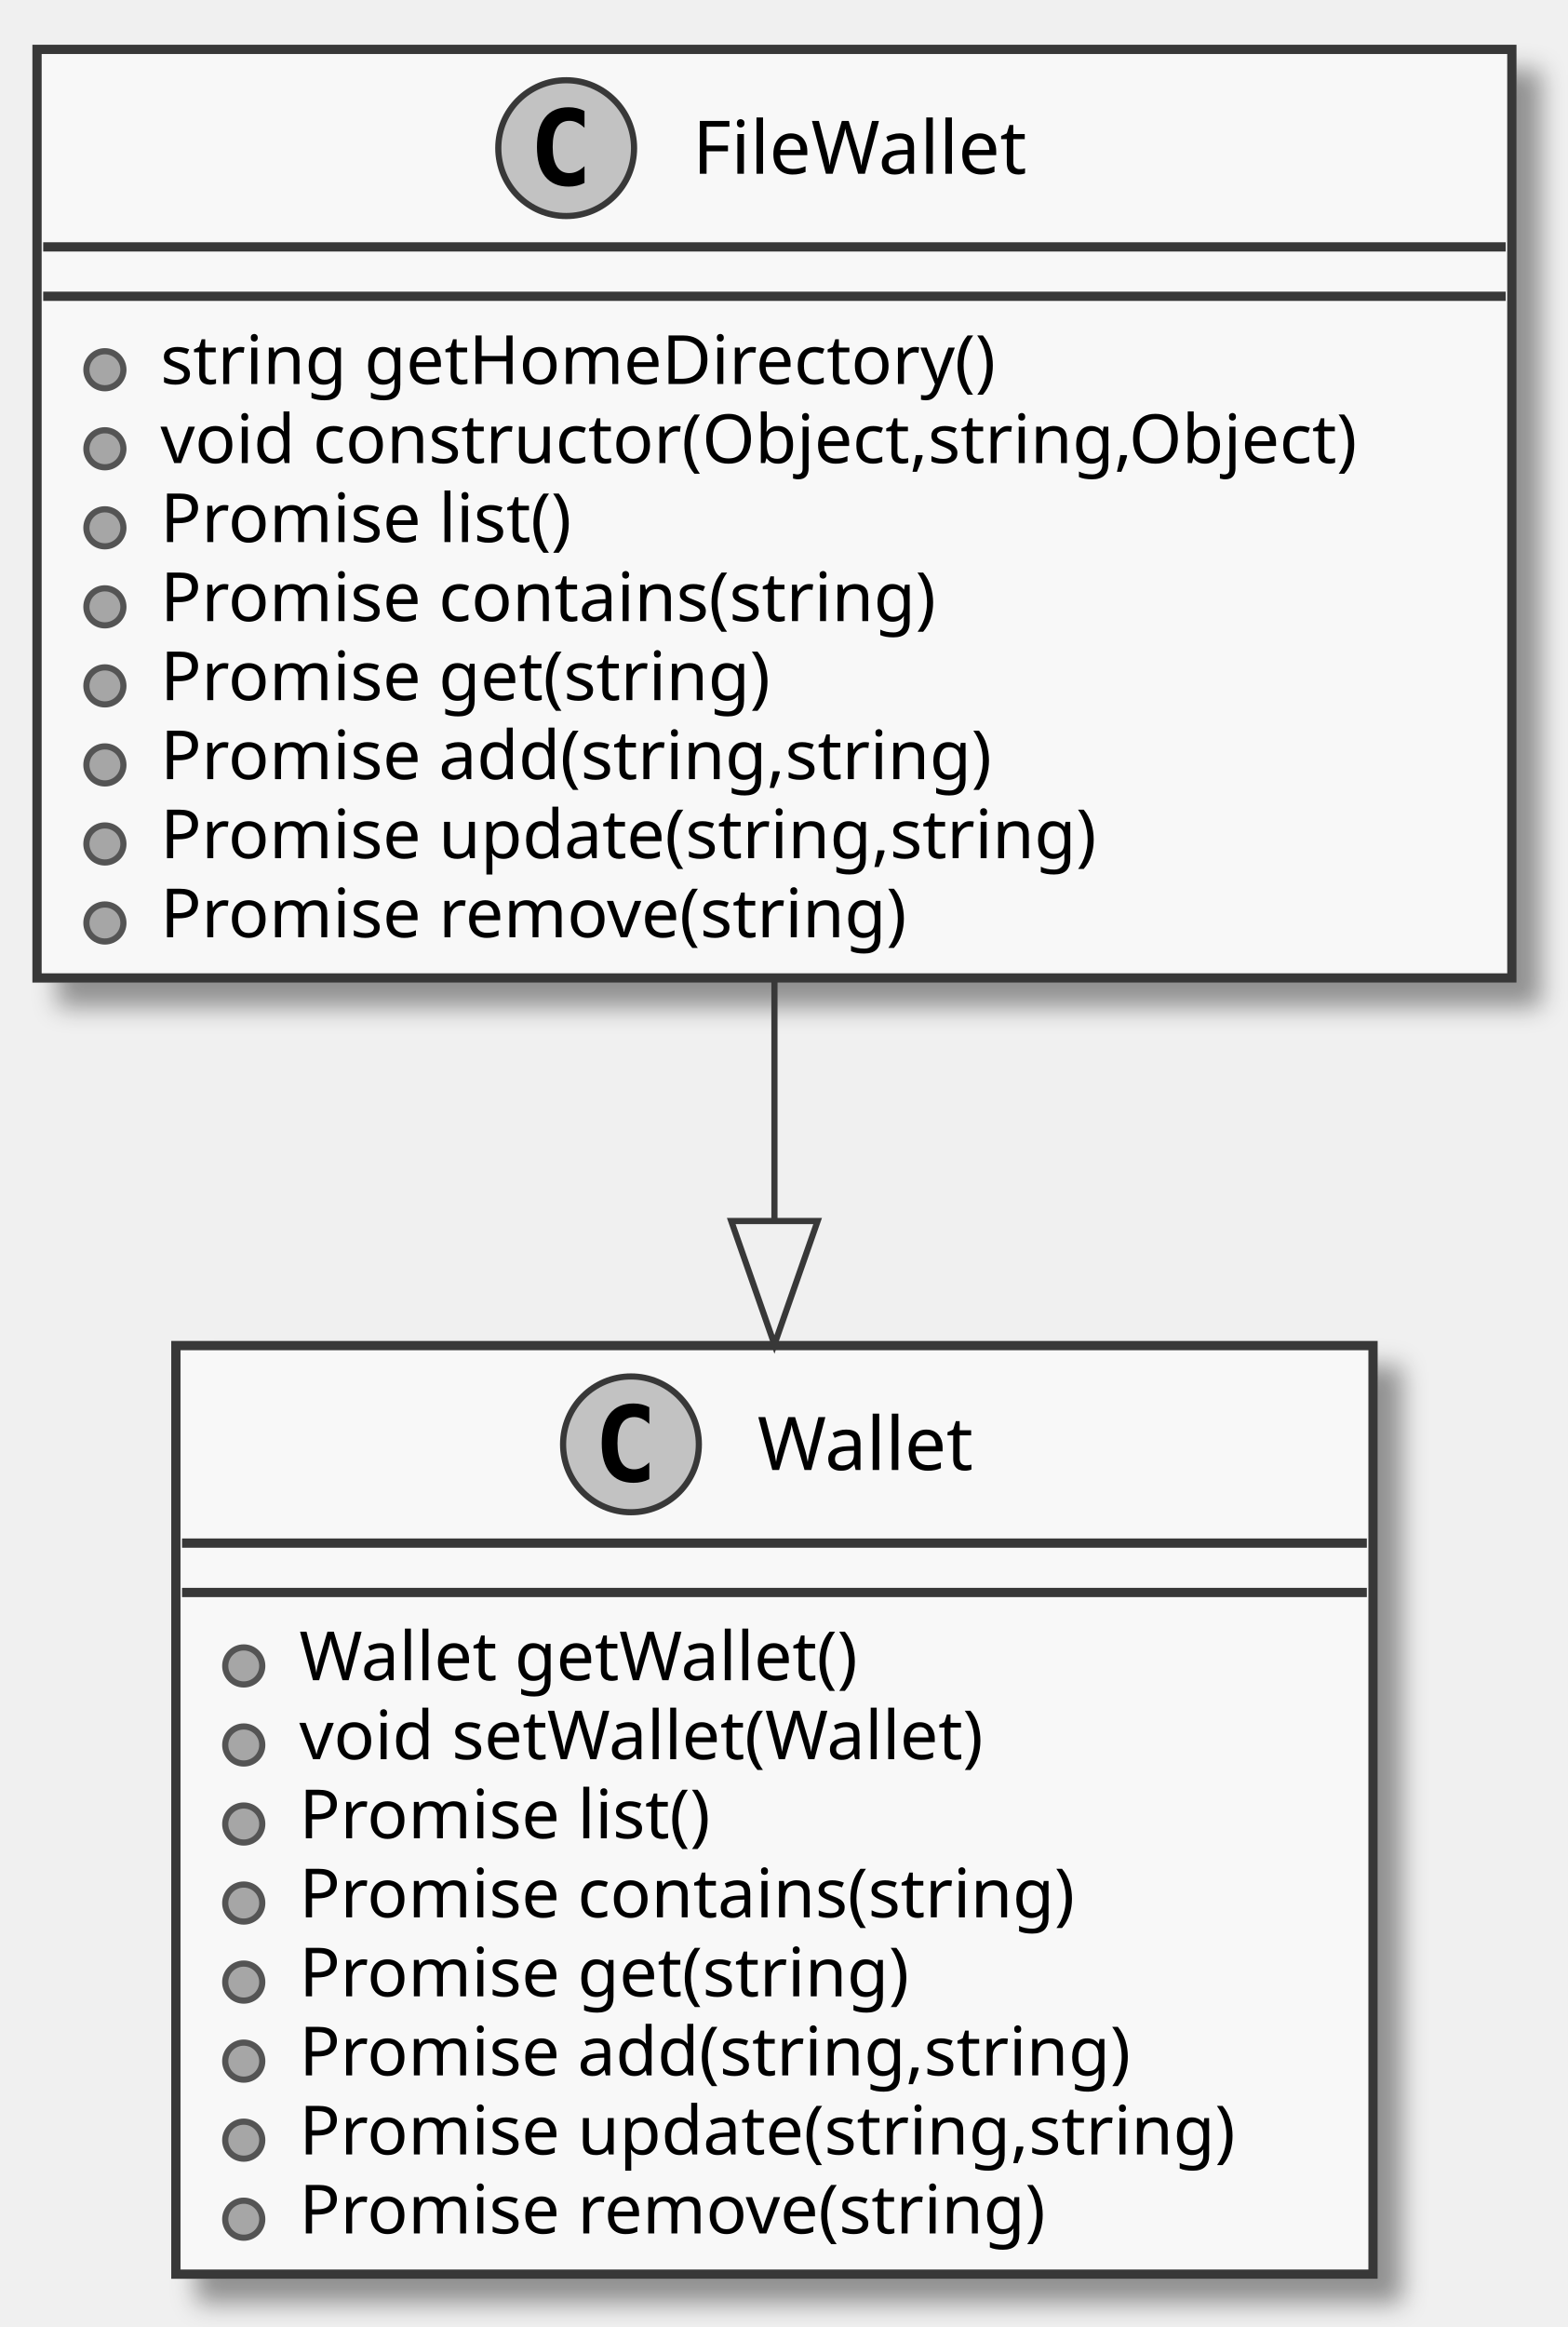
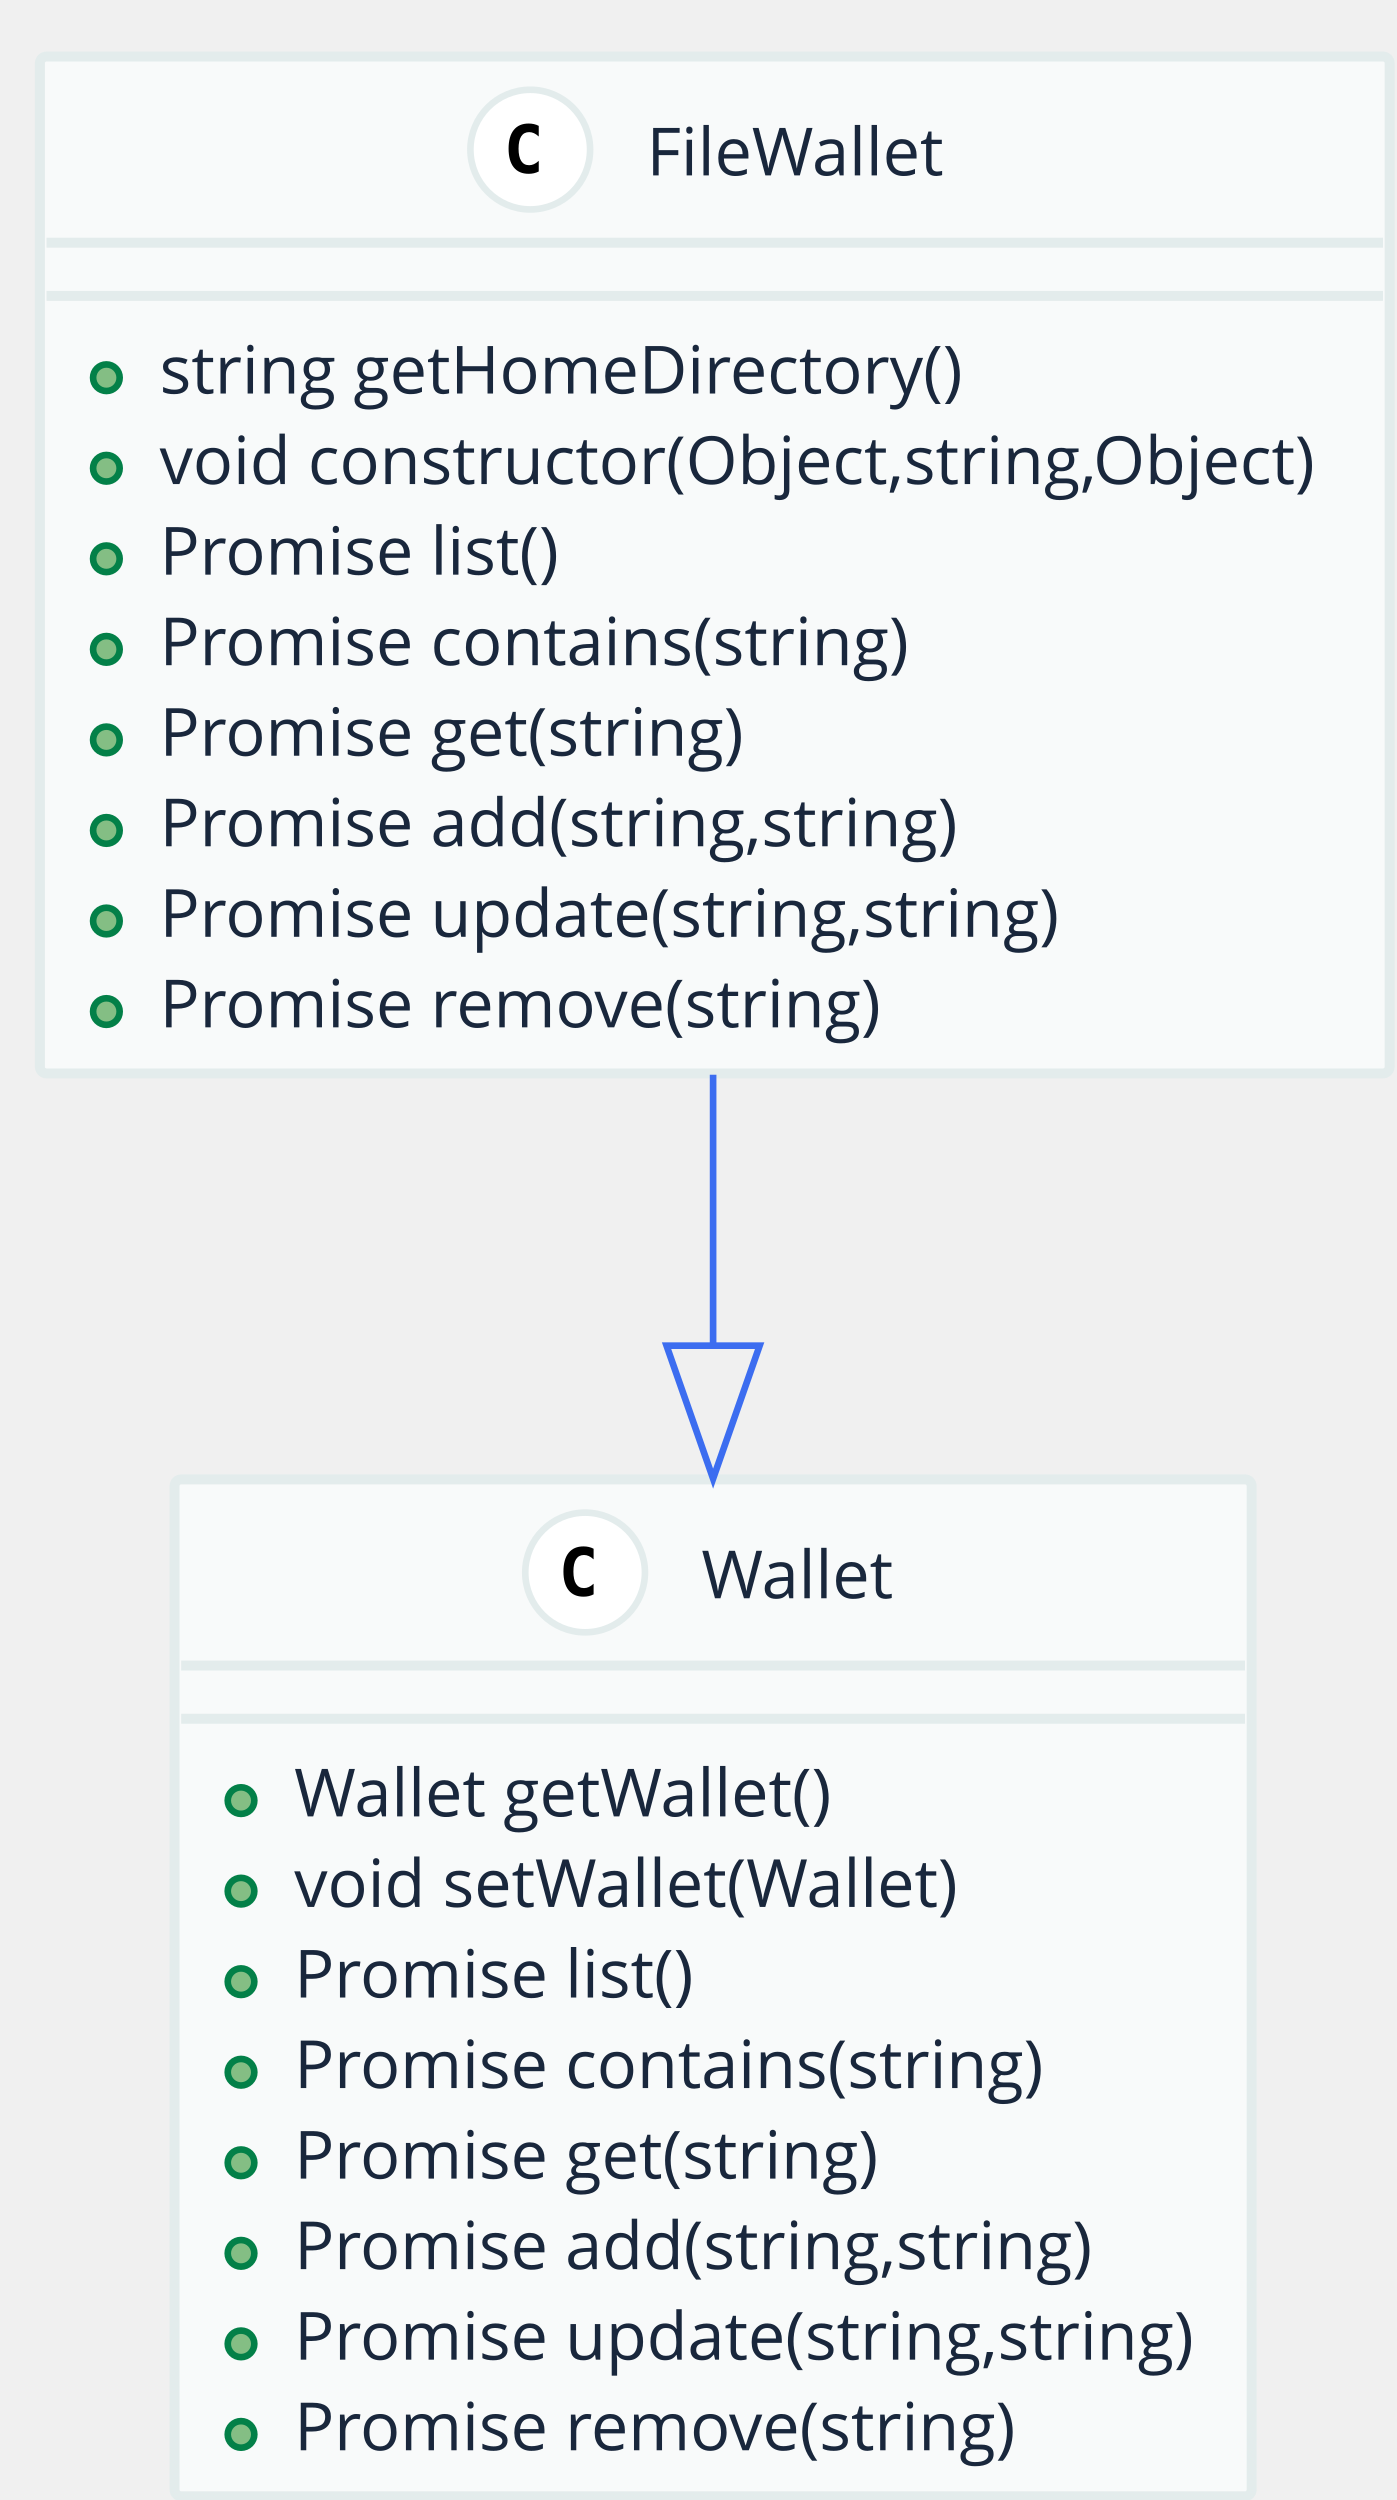
- <svg xmlns="http://www.w3.org/2000/svg" contentScriptType="application/ecmascript" contentStyleType="text/css" height="377px" preserveAspectRatio="none" style="width:254px;height:377px;" version="1.1" viewBox="0 0 254 377" width="254px" zoomAndPan="magnify">
-   <defs>
-     <filter height="300%" id="f5d3xi8" width="300%" x="-1" y="-1">
-       <feGaussianBlur result="blurOut" stdDeviation="2.0" />
-       <feColorMatrix in="blurOut" result="blurOut2" type="matrix" values="0 0 0 0 0 0 0 0 0 0 0 0 0 0 0 0 0 0 .4 0" />
-       <feOffset dx="4.0" dy="4.0" in="blurOut2" result="blurOut3" />
-       <feBlend in="SourceGraphic" in2="blurOut3" mode="normal" />
-     </filter>
-   </defs>
+ <svg xmlns="http://www.w3.org/2000/svg" contentScriptType="application/ecmascript" contentStyleType="text/css" height="376px" preserveAspectRatio="none" style="width:210px;height:376px;" version="1.1" viewBox="0 0 210 376" width="210px" zoomAndPan="magnify">
+   <defs />
  <g>
-     <rect fill="#F8F8F8" filter="url(#f5d3xi8)" height="150.438" style="stroke: #383838; stroke-width: 1.5;" width="194" x="28.5" y="218" />
-     <ellipse cx="102.25" cy="234" fill="#C2C2C2" rx="11" ry="11" style="stroke: #383838; stroke-width: 1.0;" />
-     <path d="M105.219,239.641 Q104.641,239.938 104,240.086 Q103.359,240.234 102.656,240.234 Q100.156,240.234 98.836,238.586 Q97.516,236.938 97.516,233.812 Q97.516,230.688 98.836,229.031 Q100.156,227.375 102.656,227.375 Q103.359,227.375 104.008,227.531 Q104.656,227.688 105.219,227.984 L105.219,230.703 Q104.594,230.125 104,229.852 Q103.406,229.578 102.781,229.578 Q101.438,229.578 100.75,230.648 Q100.062,231.719 100.062,233.812 Q100.062,235.906 100.75,236.977 Q101.438,238.047 102.781,238.047 Q103.406,238.047 104,237.773 Q104.594,237.5 105.219,236.922 L105.219,239.641 Z " />
-     <text fill="#000000" font-family="sans-serif" font-size="12" lengthAdjust="spacingAndGlyphs" textLength="38" x="122.75" y="238.154">Wallet</text>
-     <line style="stroke: #383838; stroke-width: 1.5;" x1="29.5" x2="221.5" y1="250" y2="250" />
-     <line style="stroke: #383838; stroke-width: 1.5;" x1="29.5" x2="221.5" y1="258" y2="258" />
-     <ellipse cx="39.5" cy="269.902" fill="#A6A6A6" rx="3" ry="3" style="stroke: #545454; stroke-width: 1.0;" />
-     <text fill="#000000" font-family="sans-serif" font-size="11" lengthAdjust="spacingAndGlyphs" textLength="96" x="48.5" y="272.21">Wallet getWallet()</text>
-     <ellipse cx="39.5" cy="282.707" fill="#A6A6A6" rx="3" ry="3" style="stroke: #545454; stroke-width: 1.0;" />
-     <text fill="#000000" font-family="sans-serif" font-size="11" lengthAdjust="spacingAndGlyphs" textLength="119" x="48.5" y="285.015">void setWallet(Wallet)</text>
-     <ellipse cx="39.5" cy="295.512" fill="#A6A6A6" rx="3" ry="3" style="stroke: #545454; stroke-width: 1.0;" />
-     <text fill="#000000" font-family="sans-serif" font-size="11" lengthAdjust="spacingAndGlyphs" textLength="76" x="48.5" y="297.82">Promise list()</text>
-     <ellipse cx="39.5" cy="308.316" fill="#A6A6A6" rx="3" ry="3" style="stroke: #545454; stroke-width: 1.0;" />
-     <text fill="#000000" font-family="sans-serif" font-size="11" lengthAdjust="spacingAndGlyphs" textLength="140" x="48.5" y="310.625">Promise contains(string)</text>
-     <ellipse cx="39.5" cy="321.121" fill="#A6A6A6" rx="3" ry="3" style="stroke: #545454; stroke-width: 1.0;" />
-     <text fill="#000000" font-family="sans-serif" font-size="11" lengthAdjust="spacingAndGlyphs" textLength="110" x="48.5" y="323.429">Promise get(string)</text>
-     <ellipse cx="39.5" cy="333.926" fill="#A6A6A6" rx="3" ry="3" style="stroke: #545454; stroke-width: 1.0;" />
-     <text fill="#000000" font-family="sans-serif" font-size="11" lengthAdjust="spacingAndGlyphs" textLength="150" x="48.5" y="336.234">Promise add(string,string)</text>
-     <ellipse cx="39.5" cy="346.731" fill="#A6A6A6" rx="3" ry="3" style="stroke: #545454; stroke-width: 1.0;" />
-     <text fill="#000000" font-family="sans-serif" font-size="11" lengthAdjust="spacingAndGlyphs" textLength="168" x="48.5" y="349.039">Promise update(string,string)</text>
-     <ellipse cx="39.5" cy="359.535" fill="#A6A6A6" rx="3" ry="3" style="stroke: #545454; stroke-width: 1.0;" />
-     <text fill="#000000" font-family="sans-serif" font-size="11" lengthAdjust="spacingAndGlyphs" textLength="135" x="48.5" y="361.843">Promise remove(string)</text>
-     <rect fill="#F8F8F8" filter="url(#f5d3xi8)" height="150.438" style="stroke: #383838; stroke-width: 1.5;" width="239" x="6" y="8" />
-     <ellipse cx="91.75" cy="24" fill="#C2C2C2" rx="11" ry="11" style="stroke: #383838; stroke-width: 1.0;" />
-     <path d="M94.719,29.641 Q94.141,29.938 93.5,30.086 Q92.859,30.234 92.156,30.234 Q89.656,30.234 88.336,28.586 Q87.016,26.938 87.016,23.812 Q87.016,20.688 88.336,19.031 Q89.656,17.375 92.156,17.375 Q92.859,17.375 93.508,17.531 Q94.156,17.688 94.719,17.984 L94.719,20.703 Q94.094,20.125 93.5,19.852 Q92.906,19.578 92.281,19.578 Q90.938,19.578 90.25,20.648 Q89.562,21.719 89.562,23.812 Q89.562,25.906 90.25,26.977 Q90.938,28.047 92.281,28.047 Q92.906,28.047 93.5,27.773 Q94.094,27.5 94.719,26.922 L94.719,29.641 Z " />
-     <text fill="#000000" font-family="sans-serif" font-size="12" lengthAdjust="spacingAndGlyphs" textLength="59" x="112.25" y="28.154">FileWallet</text>
-     <line style="stroke: #383838; stroke-width: 1.5;" x1="7" x2="244" y1="40" y2="40" />
-     <line style="stroke: #383838; stroke-width: 1.5;" x1="7" x2="244" y1="48" y2="48" />
-     <ellipse cx="17" cy="59.902" fill="#A6A6A6" rx="3" ry="3" style="stroke: #545454; stroke-width: 1.0;" />
-     <text fill="#000000" font-family="sans-serif" font-size="11" lengthAdjust="spacingAndGlyphs" textLength="147" x="26" y="62.21">string getHomeDirectory()</text>
-     <ellipse cx="17" cy="72.707" fill="#A6A6A6" rx="3" ry="3" style="stroke: #545454; stroke-width: 1.0;" />
-     <text fill="#000000" font-family="sans-serif" font-size="11" lengthAdjust="spacingAndGlyphs" textLength="213" x="26" y="75.015">void constructor(Object,string,Object)</text>
-     <ellipse cx="17" cy="85.512" fill="#A6A6A6" rx="3" ry="3" style="stroke: #545454; stroke-width: 1.0;" />
-     <text fill="#000000" font-family="sans-serif" font-size="11" lengthAdjust="spacingAndGlyphs" textLength="76" x="26" y="87.82">Promise list()</text>
-     <ellipse cx="17" cy="98.316" fill="#A6A6A6" rx="3" ry="3" style="stroke: #545454; stroke-width: 1.0;" />
-     <text fill="#000000" font-family="sans-serif" font-size="11" lengthAdjust="spacingAndGlyphs" textLength="140" x="26" y="100.624">Promise contains(string)</text>
-     <ellipse cx="17" cy="111.121" fill="#A6A6A6" rx="3" ry="3" style="stroke: #545454; stroke-width: 1.0;" />
-     <text fill="#000000" font-family="sans-serif" font-size="11" lengthAdjust="spacingAndGlyphs" textLength="110" x="26" y="113.429">Promise get(string)</text>
-     <ellipse cx="17" cy="123.926" fill="#A6A6A6" rx="3" ry="3" style="stroke: #545454; stroke-width: 1.0;" />
-     <text fill="#000000" font-family="sans-serif" font-size="11" lengthAdjust="spacingAndGlyphs" textLength="150" x="26" y="126.234">Promise add(string,string)</text>
-     <ellipse cx="17" cy="136.731" fill="#A6A6A6" rx="3" ry="3" style="stroke: #545454; stroke-width: 1.0;" />
-     <text fill="#000000" font-family="sans-serif" font-size="11" lengthAdjust="spacingAndGlyphs" textLength="168" x="26" y="139.039">Promise update(string,string)</text>
-     <ellipse cx="17" cy="149.535" fill="#A6A6A6" rx="3" ry="3" style="stroke: #545454; stroke-width: 1.0;" />
-     <text fill="#000000" font-family="sans-serif" font-size="11" lengthAdjust="spacingAndGlyphs" textLength="135" x="26" y="151.843">Promise remove(string)</text>
-     <path d="M125.5,158.212 C125.5,170.922 125.5,184.279 125.5,197.434 " fill="none" style="stroke: #383838; stroke-width: 1.0;" />
-     <polygon fill="none" points="132.5,197.817,125.5,217.817,118.5,197.817,132.5,197.817" style="stroke: #383838; stroke-width: 1.0;" />
+     <rect fill="#F8FAFA" height="152.945" rx="1" ry="1" style="stroke: #E3ECEC; stroke-width: 1.5;" width="162" x="26.25" y="222.5" />
+     <ellipse cx="88" cy="236.5" fill="#FFFFFF" rx="9" ry="9" style="stroke: #E3ECEC; stroke-width: 1.0;" />
+     <path d="M89.278,239.79 Q88.936,239.966 88.561,240.054 Q88.185,240.142 87.769,240.142 Q86.295,240.142 85.519,239.17 Q84.742,238.198 84.742,236.362 Q84.742,234.522 85.519,233.55 Q86.295,232.578 87.769,232.578 Q88.185,232.578 88.565,232.666 Q88.946,232.754 89.278,232.93 L89.278,234.531 Q88.907,234.19 88.558,234.031 Q88.209,233.872 87.838,233.872 Q87.047,233.872 86.644,234.5 Q86.241,235.127 86.241,236.362 Q86.241,237.593 86.644,238.22 Q87.047,238.848 87.838,238.848 Q88.209,238.848 88.558,238.689 Q88.907,238.53 89.278,238.189 Z " />
+     <text fill="#19273C" font-family="Open Sans" font-size="10" lengthAdjust="spacingAndGlyphs" textLength="31" x="105.5" y="240.379">Wallet</text>
+     <line style="stroke: #E3ECEC; stroke-width: 1.5;" x1="27.25" x2="187.25" y1="250.5" y2="250.5" />
+     <line style="stroke: #E3ECEC; stroke-width: 1.5;" x1="27.25" x2="187.25" y1="258.5" y2="258.5" />
+     <ellipse cx="36.25" cy="270.809" fill="#84BE84" rx="2" ry="2" style="stroke: #038048; stroke-width: 1.0;" />
+     <text fill="#19273C" font-family="Open Sans" font-size="10" lengthAdjust="spacingAndGlyphs" textLength="86" x="44.25" y="273.188">Wallet getWallet()</text>
+     <ellipse cx="36.25" cy="284.427" fill="#84BE84" rx="2" ry="2" style="stroke: #038048; stroke-width: 1.0;" />
+     <text fill="#19273C" font-family="Open Sans" font-size="10" lengthAdjust="spacingAndGlyphs" textLength="106" x="44.25" y="286.807">void setWallet(Wallet)</text>
+     <ellipse cx="36.25" cy="298.045" fill="#84BE84" rx="2" ry="2" style="stroke: #038048; stroke-width: 1.0;" />
+     <text fill="#19273C" font-family="Open Sans" font-size="10" lengthAdjust="spacingAndGlyphs" textLength="63" x="44.25" y="300.425">Promise list()</text>
+     <ellipse cx="36.25" cy="311.664" fill="#84BE84" rx="2" ry="2" style="stroke: #038048; stroke-width: 1.0;" />
+     <text fill="#19273C" font-family="Open Sans" font-size="10" lengthAdjust="spacingAndGlyphs" textLength="116" x="44.25" y="314.043">Promise contains(string)</text>
+     <ellipse cx="36.25" cy="325.282" fill="#84BE84" rx="2" ry="2" style="stroke: #038048; stroke-width: 1.0;" />
+     <text fill="#19273C" font-family="Open Sans" font-size="10" lengthAdjust="spacingAndGlyphs" textLength="90" x="44.25" y="327.661">Promise get(string)</text>
+     <ellipse cx="36.25" cy="338.9" fill="#84BE84" rx="2" ry="2" style="stroke: #038048; stroke-width: 1.0;" />
+     <text fill="#19273C" font-family="Open Sans" font-size="10" lengthAdjust="spacingAndGlyphs" textLength="122" x="44.25" y="341.279">Promise add(string,string)</text>
+     <ellipse cx="36.25" cy="352.518" fill="#84BE84" rx="2" ry="2" style="stroke: #038048; stroke-width: 1.0;" />
+     <text fill="#19273C" font-family="Open Sans" font-size="10" lengthAdjust="spacingAndGlyphs" textLength="138" x="44.25" y="354.897">Promise update(string,string)</text>
+     <ellipse cx="36.25" cy="366.136" fill="#84BE84" rx="2" ry="2" style="stroke: #038048; stroke-width: 1.0;" />
+     <text fill="#19273C" font-family="Open Sans" font-size="10" lengthAdjust="spacingAndGlyphs" textLength="111" x="44.25" y="368.516">Promise remove(string)</text>
+     <rect fill="#F8FAFA" height="152.945" rx="1" ry="1" style="stroke: #E3ECEC; stroke-width: 1.5;" width="203" x="6" y="8.5" />
+     <ellipse cx="79.75" cy="22.5" fill="#FFFFFF" rx="9" ry="9" style="stroke: #E3ECEC; stroke-width: 1.0;" />
+     <path d="M81.028,25.79 Q80.686,25.966 80.311,26.054 Q79.935,26.142 79.519,26.142 Q78.045,26.142 77.269,25.17 Q76.492,24.198 76.492,22.362 Q76.492,20.521 77.269,19.55 Q78.045,18.578 79.519,18.578 Q79.935,18.578 80.315,18.666 Q80.696,18.754 81.028,18.93 L81.028,20.531 Q80.657,20.189 80.308,20.031 Q79.959,19.872 79.588,19.872 Q78.797,19.872 78.394,20.5 Q77.991,21.127 77.991,22.362 Q77.991,23.593 78.394,24.22 Q78.797,24.848 79.588,24.848 Q79.959,24.848 80.308,24.689 Q80.657,24.53 81.028,24.189 Z " />
+     <text fill="#19273C" font-family="Open Sans" font-size="10" lengthAdjust="spacingAndGlyphs" textLength="48" x="97.25" y="26.379">FileWallet</text>
+     <line style="stroke: #E3ECEC; stroke-width: 1.5;" x1="7" x2="208" y1="36.5" y2="36.5" />
+     <line style="stroke: #E3ECEC; stroke-width: 1.5;" x1="7" x2="208" y1="44.5" y2="44.5" />
+     <ellipse cx="16" cy="56.809" fill="#84BE84" rx="2" ry="2" style="stroke: #038048; stroke-width: 1.0;" />
+     <text fill="#19273C" font-family="Open Sans" font-size="10" lengthAdjust="spacingAndGlyphs" textLength="123" x="24" y="59.188">string getHomeDirectory()</text>
+     <ellipse cx="16" cy="70.427" fill="#84BE84" rx="2" ry="2" style="stroke: #038048; stroke-width: 1.0;" />
+     <text fill="#19273C" font-family="Open Sans" font-size="10" lengthAdjust="spacingAndGlyphs" textLength="179" x="24" y="72.807">void constructor(Object,string,Object)</text>
+     <ellipse cx="16" cy="84.045" fill="#84BE84" rx="2" ry="2" style="stroke: #038048; stroke-width: 1.0;" />
+     <text fill="#19273C" font-family="Open Sans" font-size="10" lengthAdjust="spacingAndGlyphs" textLength="63" x="24" y="86.425">Promise list()</text>
+     <ellipse cx="16" cy="97.664" fill="#84BE84" rx="2" ry="2" style="stroke: #038048; stroke-width: 1.0;" />
+     <text fill="#19273C" font-family="Open Sans" font-size="10" lengthAdjust="spacingAndGlyphs" textLength="116" x="24" y="100.043">Promise contains(string)</text>
+     <ellipse cx="16" cy="111.282" fill="#84BE84" rx="2" ry="2" style="stroke: #038048; stroke-width: 1.0;" />
+     <text fill="#19273C" font-family="Open Sans" font-size="10" lengthAdjust="spacingAndGlyphs" textLength="90" x="24" y="113.661">Promise get(string)</text>
+     <ellipse cx="16" cy="124.9" fill="#84BE84" rx="2" ry="2" style="stroke: #038048; stroke-width: 1.0;" />
+     <text fill="#19273C" font-family="Open Sans" font-size="10" lengthAdjust="spacingAndGlyphs" textLength="122" x="24" y="127.279">Promise add(string,string)</text>
+     <ellipse cx="16" cy="138.518" fill="#84BE84" rx="2" ry="2" style="stroke: #038048; stroke-width: 1.0;" />
+     <text fill="#19273C" font-family="Open Sans" font-size="10" lengthAdjust="spacingAndGlyphs" textLength="138" x="24" y="140.898">Promise update(string,string)</text>
+     <ellipse cx="16" cy="152.136" fill="#84BE84" rx="2" ry="2" style="stroke: #038048; stroke-width: 1.0;" />
+     <text fill="#19273C" font-family="Open Sans" font-size="10" lengthAdjust="spacingAndGlyphs" textLength="111" x="24" y="154.516">Promise remove(string)</text>
+     <path d="M107.25,161.639 C107.25,174.747 107.25,188.532 107.25,202.094 " fill="none" style="stroke: #3C6DF0; stroke-width: 1.0;" />
+     <polygon fill="none" points="114.25,202.39,107.25,222.39,100.25,202.39,114.25,202.39" style="stroke: #3C6DF0; stroke-width: 1.0;" />
  </g>
</svg>
